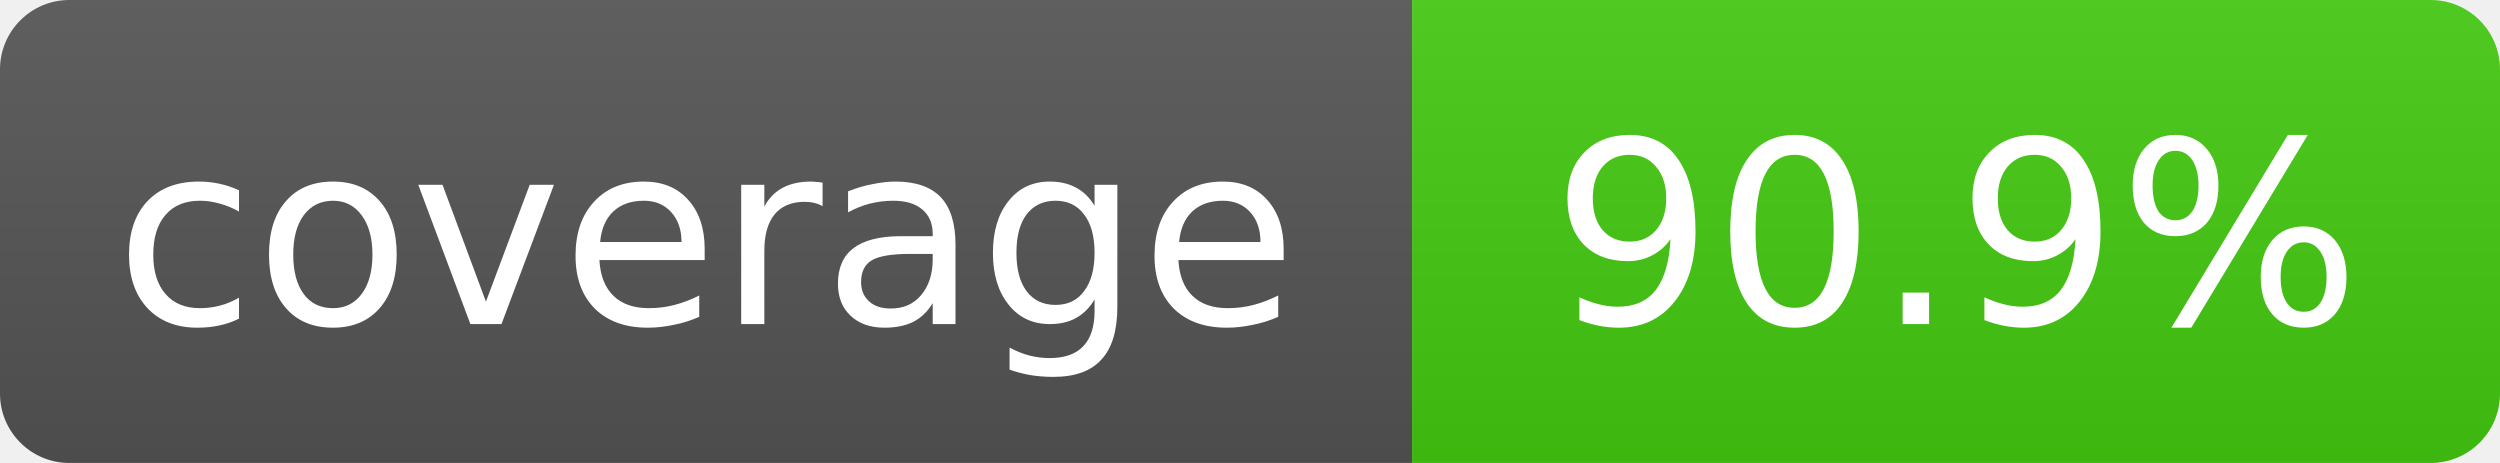
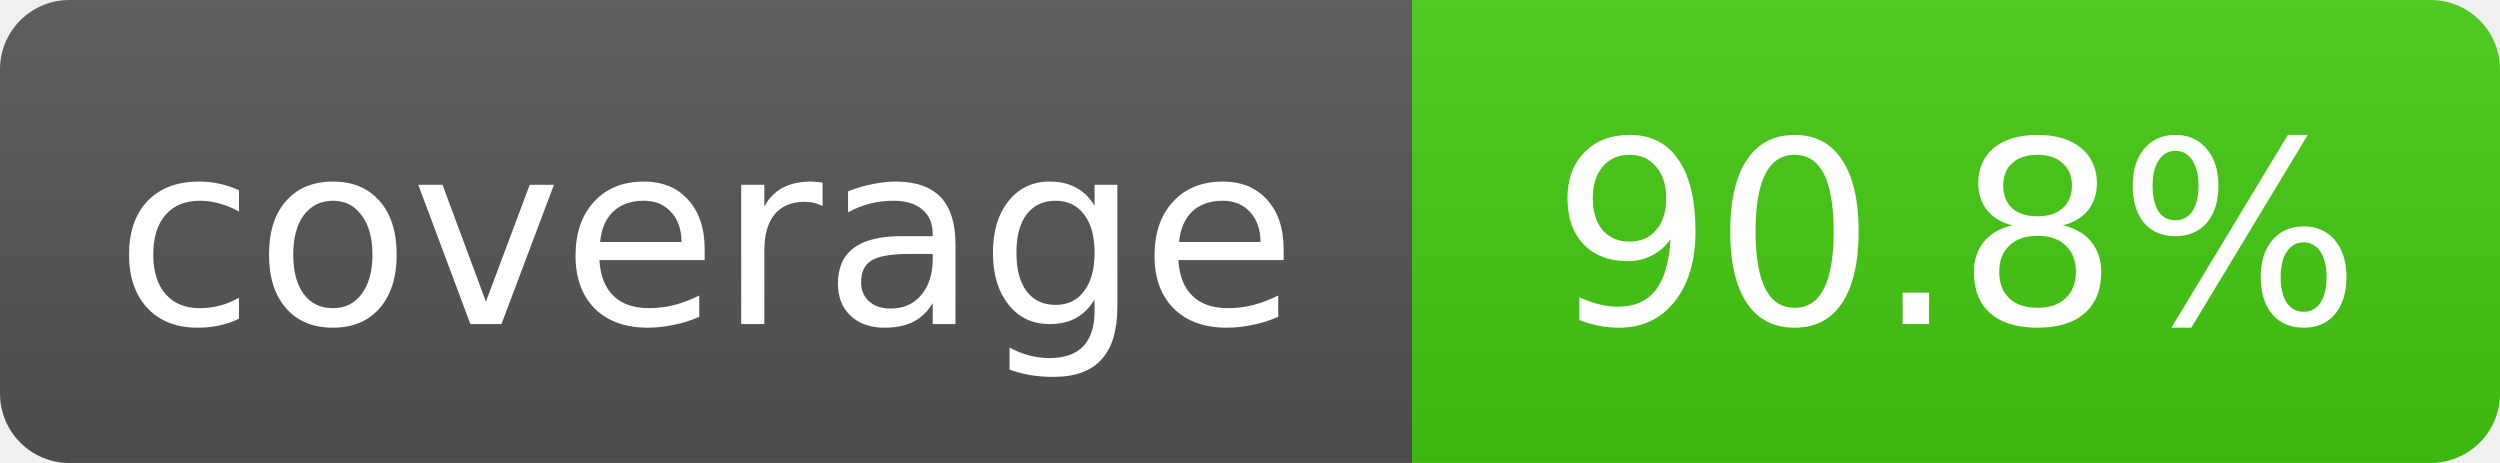
- <svg xmlns="http://www.w3.org/2000/svg" width="108" height="20" role="img" aria-label="coverage: 90.9%">
+ <svg xmlns="http://www.w3.org/2000/svg" width="108" height="20" role="img" aria-label="coverage: 90.8%">
  <linearGradient id="s" x2="0" y2="100%">
    <stop offset="0" stop-color="#bbb" stop-opacity=".1" />
    <stop offset="1" stop-opacity=".1" />
  </linearGradient>
  <clipPath id="r">
    <rect width="108" height="20" rx="3" fill="#fff" />
  </clipPath>
  <g clip-path="url(#r)">
    <rect width="61" height="20" fill="#555" />
    <rect x="61" width="47" height="20" fill="#4c1" />
    <rect width="108" height="20" fill="url(#s)" />
  </g>
  <g fill="#fff" text-anchor="middle" font-family="Verdana,Geneva,DejaVu Sans,sans-serif" font-size="11">
    <text x="30.5" y="14">coverage</text>
-     <text x="84.5" y="14">90.9%</text>
+     <text x="84.5" y="14">90.8%</text>
  </g>
</svg>
